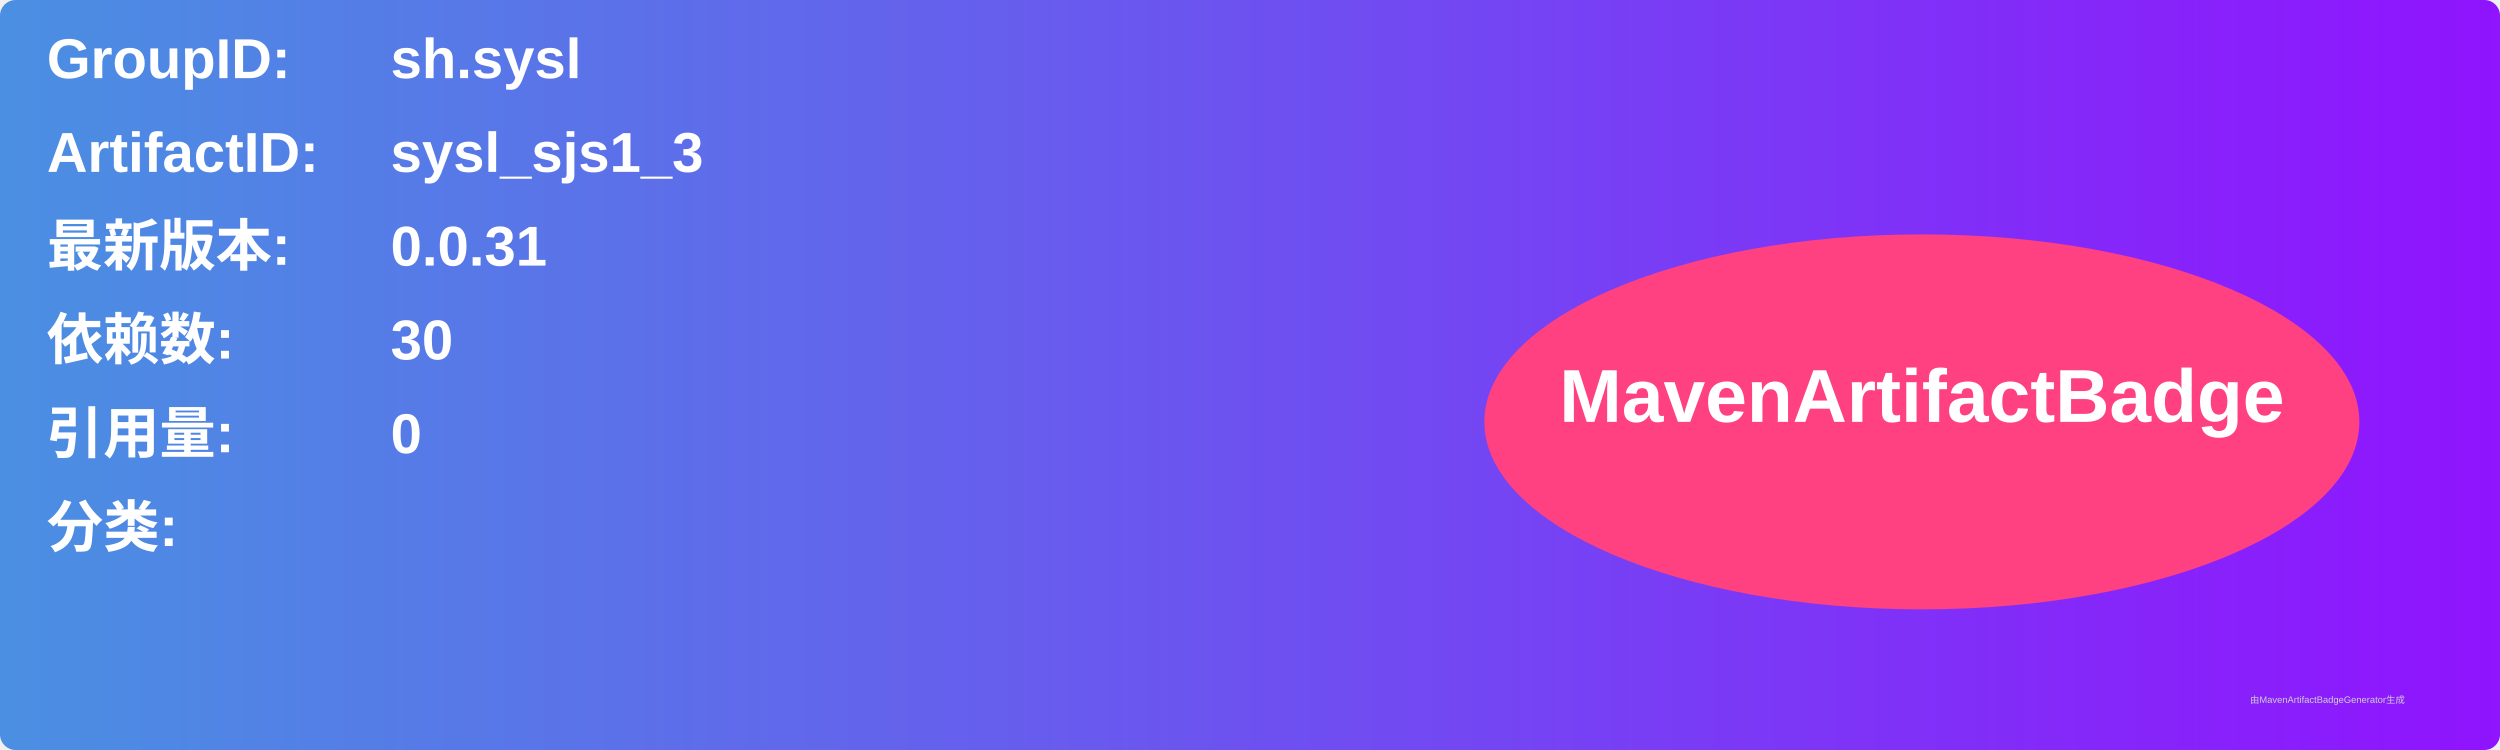
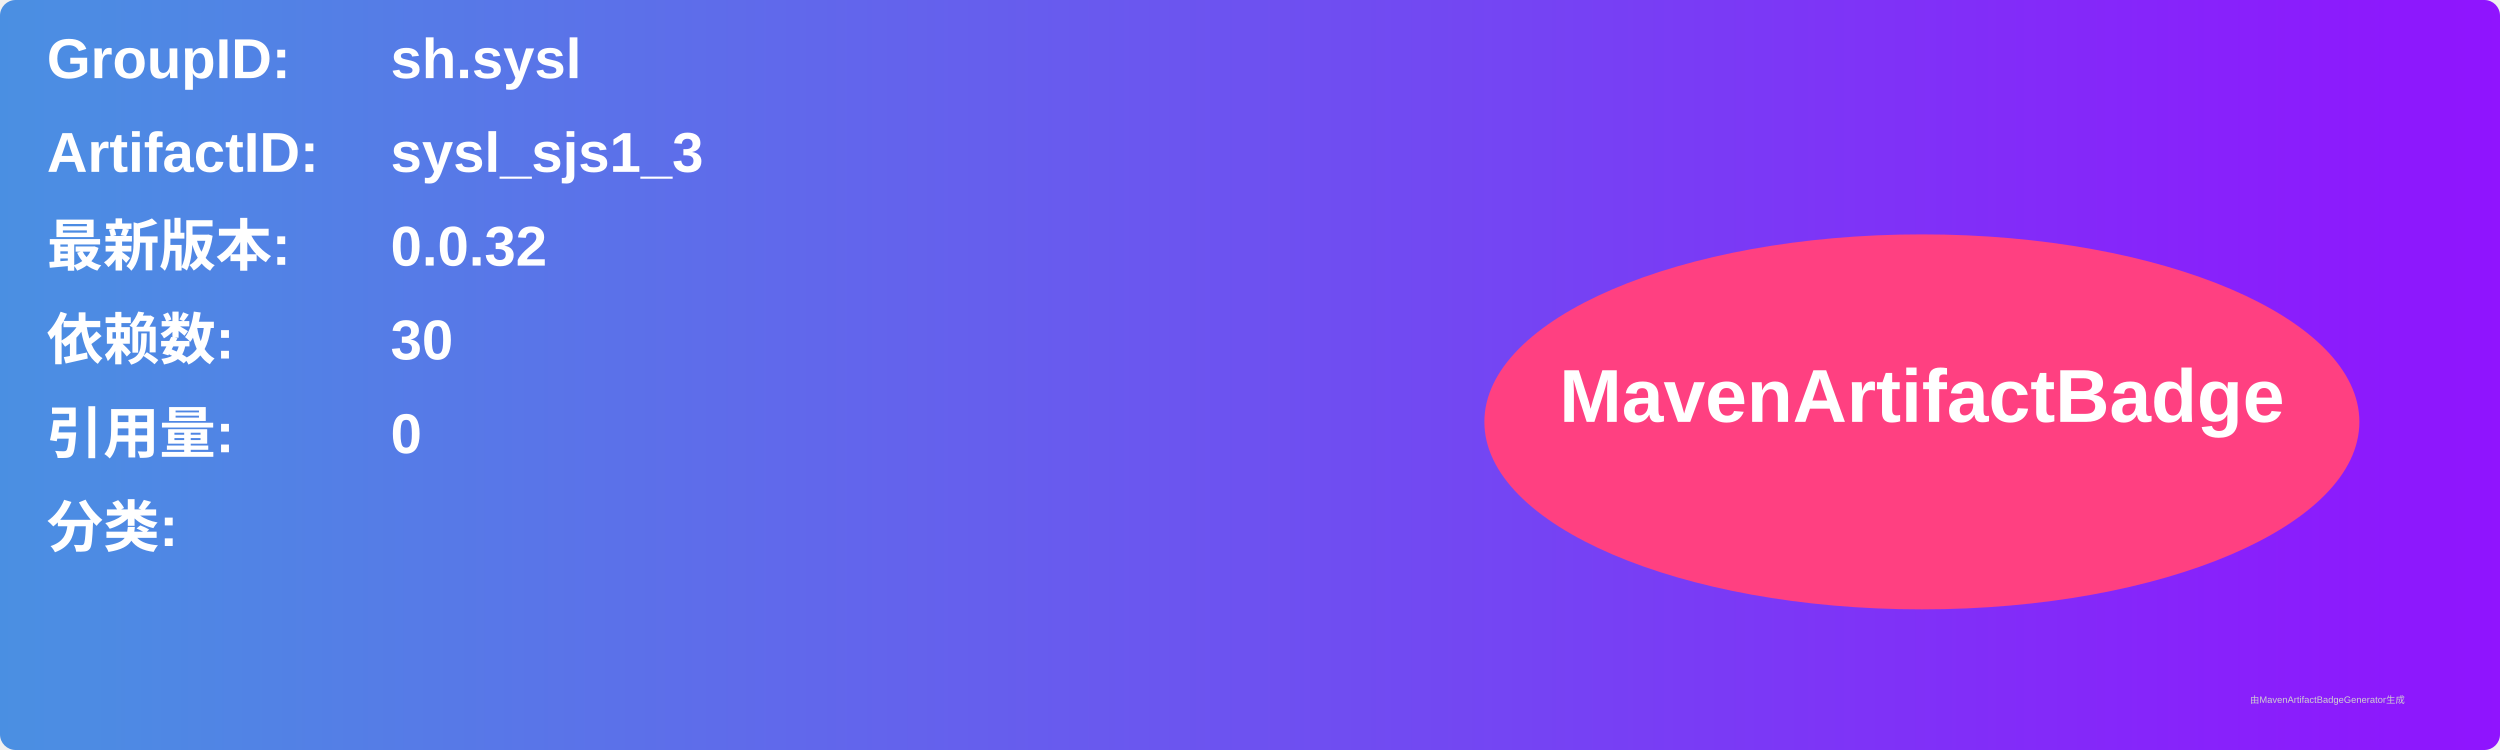
<svg xmlns="http://www.w3.org/2000/svg" width="800" height="240" viewBox="0 0 800 240">
  <linearGradient id="grad" x1="0%" y1="0%" x2="100%" y2="0%">
    <stop offset="0%" stop-color="#4a90e2" />
    <stop offset="100%" stop-color="#9013fe" />
  </linearGradient>
  <rect width="100%" height="100%" rx="5" ry="5" fill="url(#grad)" />
  <g transform="translate(15, 15)">
    <text x="0" y="10" font-family="Arial" font-size="18" fill="white" font-weight="bold" width="260">GroupID:</text>
    <text x="110" y="10" font-family="Arial" font-size="18" fill="white" font-weight="bold" width="460">sh.sysl</text>
    <text x="0" y="40" font-family="Arial" font-size="18" fill="white" font-weight="bold" width="260">ArtifactID:</text>
    <text x="110" y="40" font-family="Arial" font-size="18" fill="white" font-weight="bold" width="460">sysl_sjs1_3</text>
    <text x="0" y="70" font-family="Arial" font-size="18" fill="white" font-weight="bold">最新版本:</text>
    <text x="110" y="70" font-family="Arial" font-size="18" fill="white" font-weight="bold">
-       <tspan font-weight="bold">0.0.31</tspan>
+       <tspan font-weight="bold">0.0.32</tspan>
    </text>
    <text x="0" y="100" font-family="Arial" font-size="18" fill="white" font-weight="bold">依赖数: </text>
    <text x="110" y="100" font-family="Arial" font-size="18" fill="white">
      <tspan font-weight="bold">30</tspan>
    </text>
    <text x="0" y="130" font-family="Arial" font-size="18" fill="white" font-weight="bold">引用量: </text>
    <text x="110" y="130" font-family="Arial" font-size="18" fill="white">
      <tspan font-weight="bold">0</tspan>
    </text>
    <text x="0" y="160" font-family="Arial" font-size="18" fill="white" font-weight="bold">分类:</text>
    <text x="10" y="190" font-family="Arial" font-size="10" fill="white">
      <tspan font-weight="bold" />
    </text>
    <ellipse cx="600" cy="120" rx="140" ry="60" fill="#ff4081" />
    <text x="600" y="120" text-anchor="middle" font-family="Arial" font-size="24" fill="white" font-weight="bold">MavenArtifactBadge</text>
  </g>
  <text x="720" y="225" font-family="Arial" font-size="3" fill="#d0d0d0">由MavenArtifactBadgeGenerator生成</text>
</svg>
